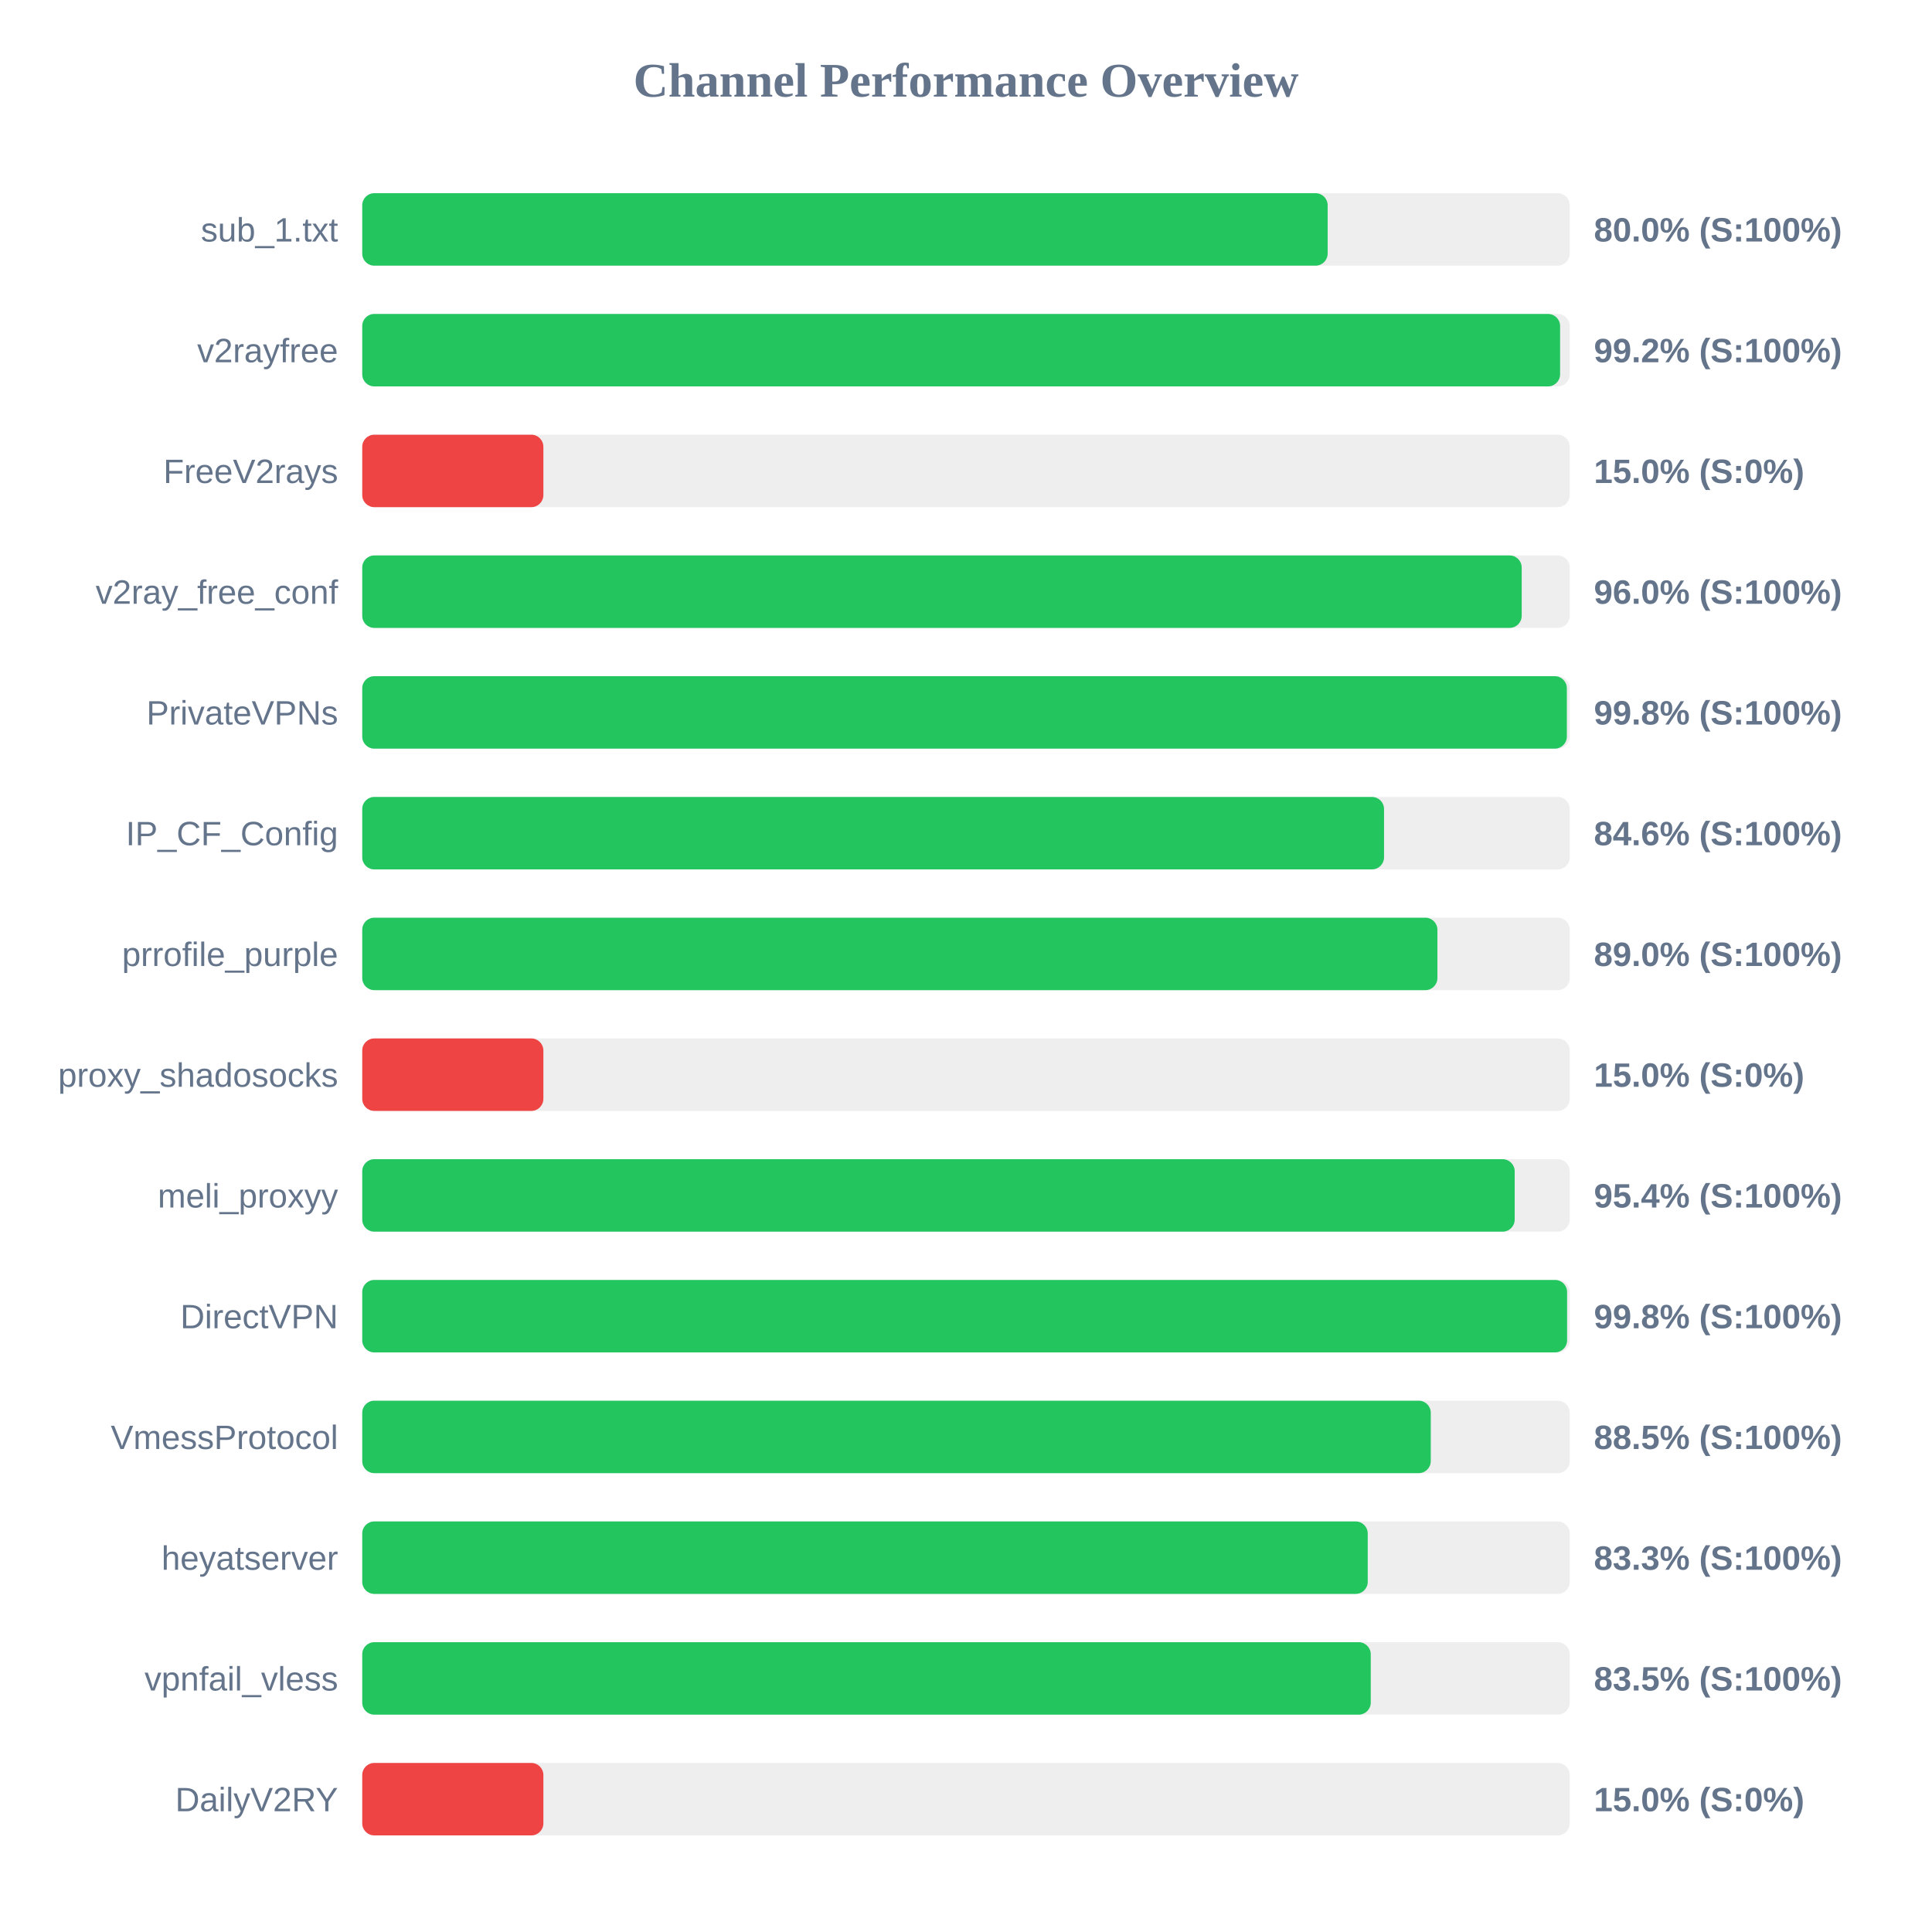
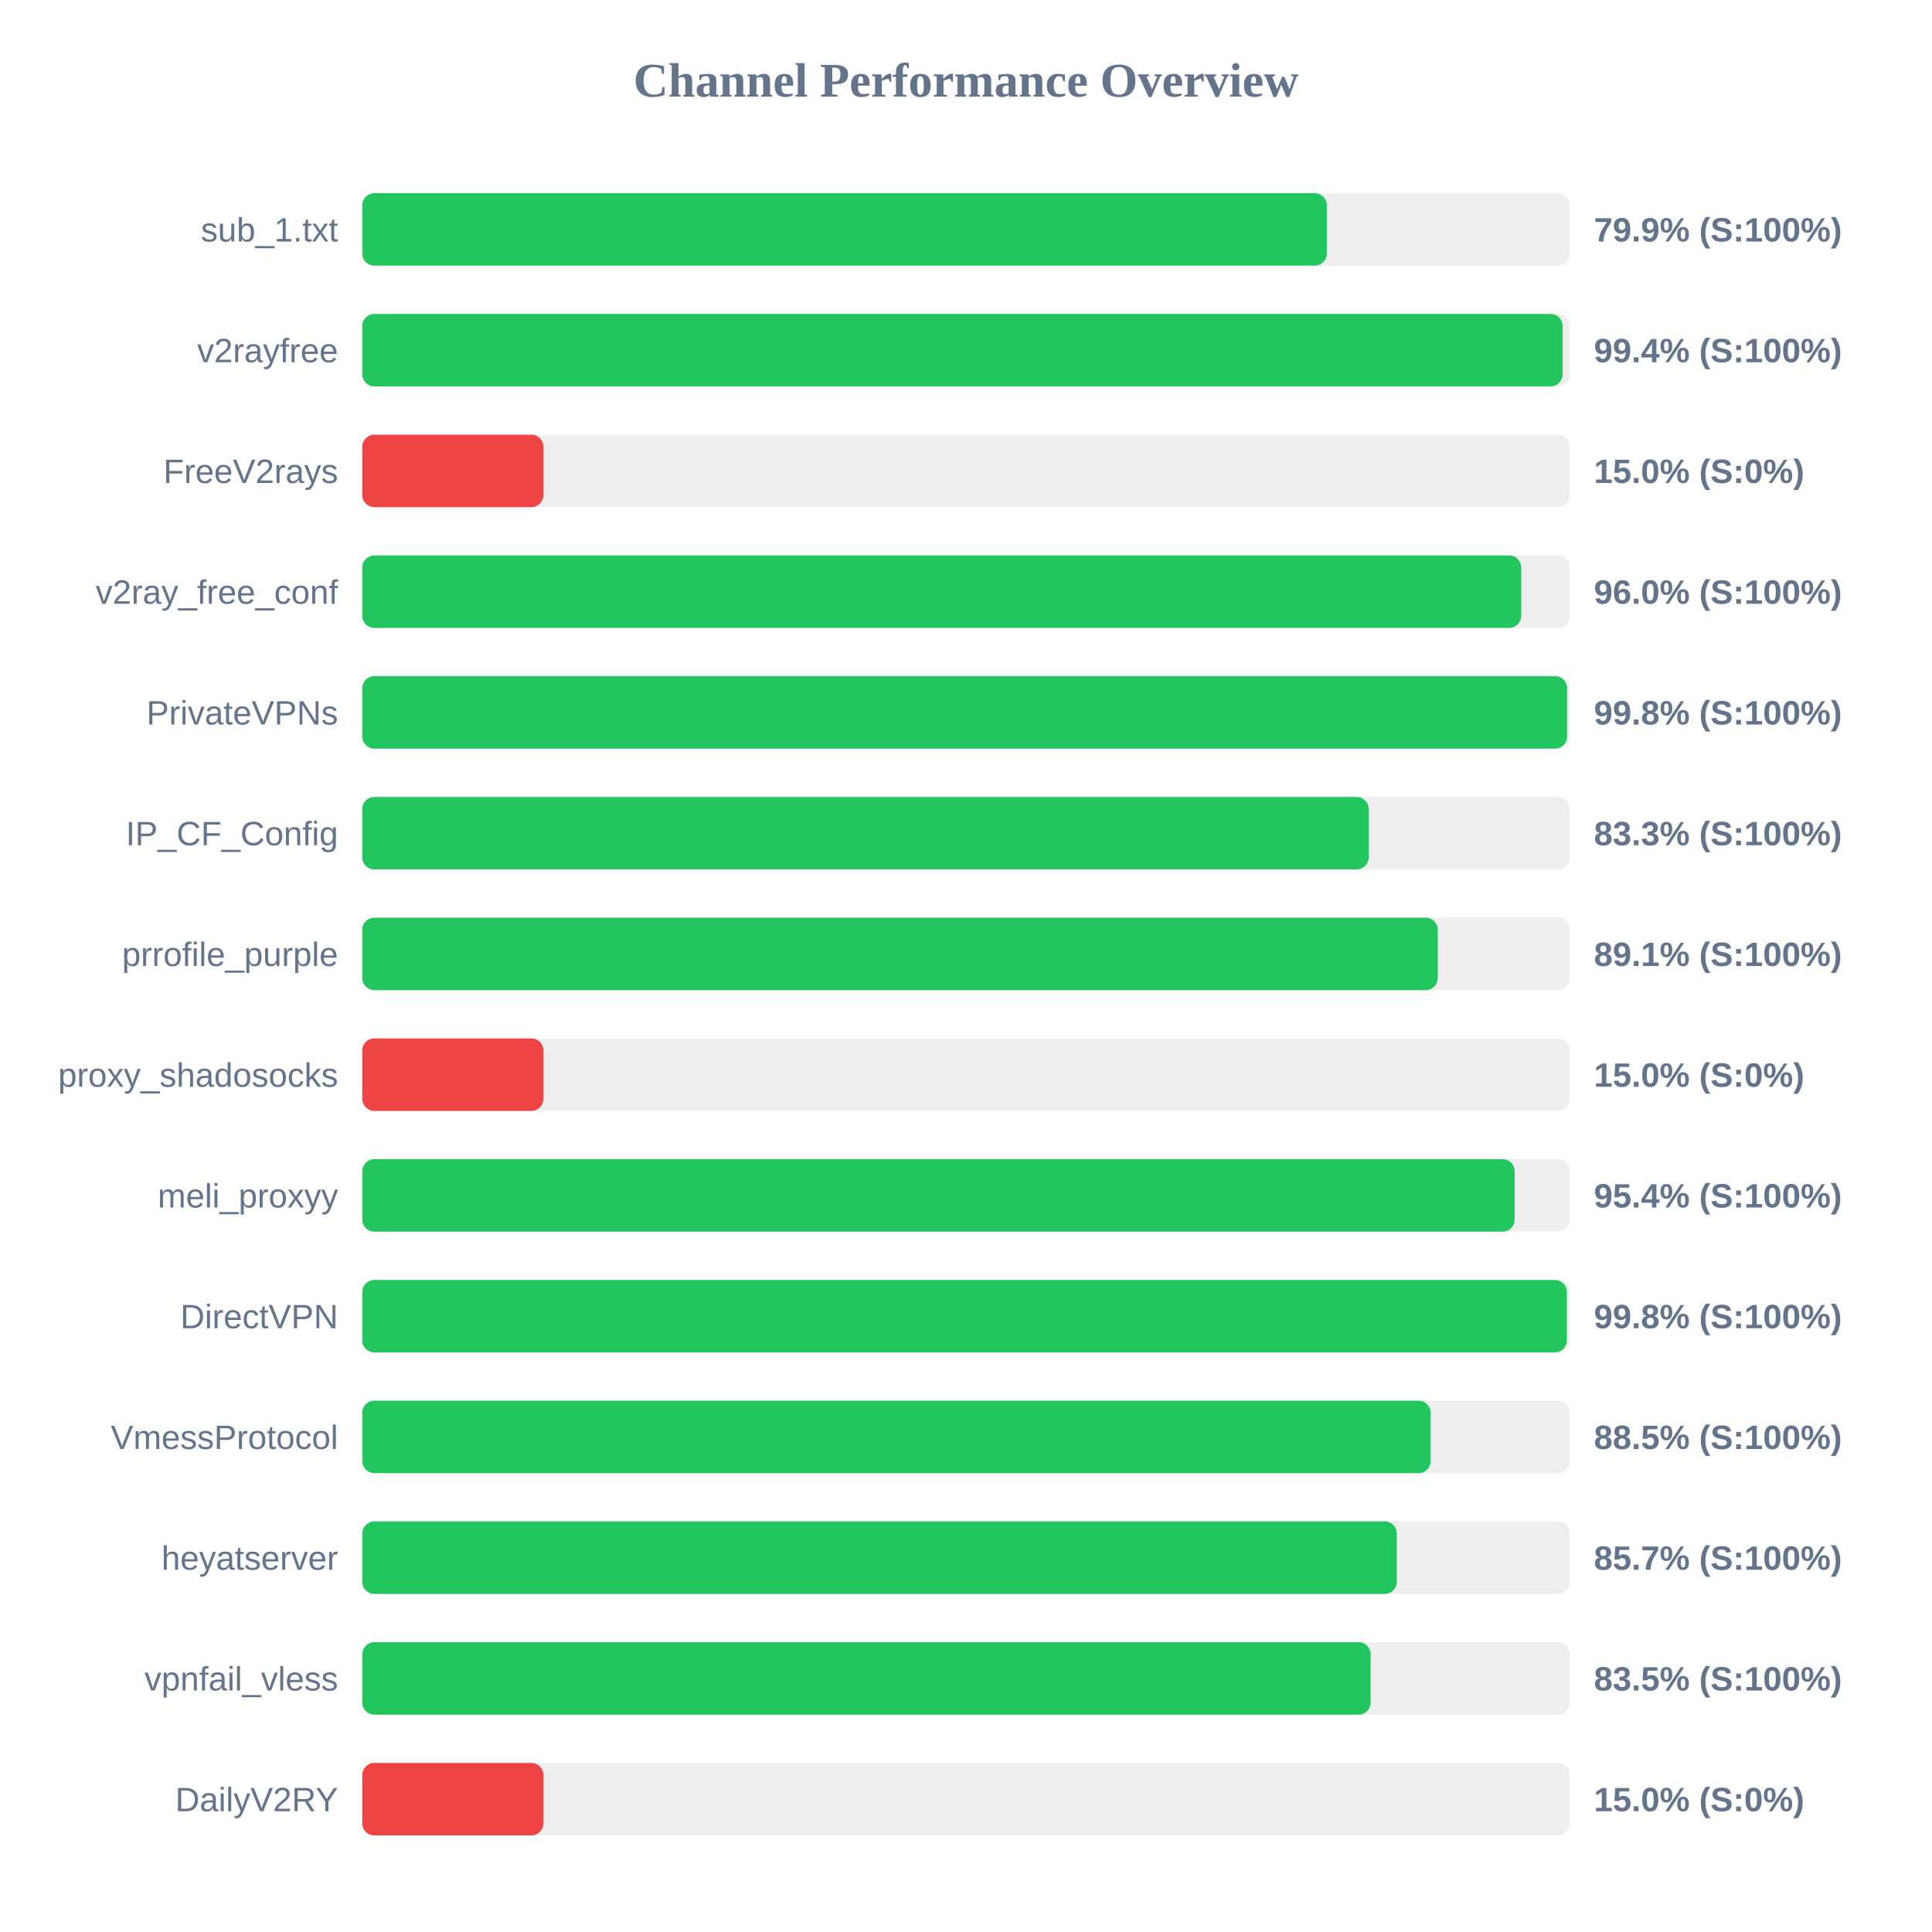
<svg xmlns="http://www.w3.org/2000/svg" width="800" height="800" version="1.1">
  <style>
        .row { font: 14px Arial; fill: #64748b; }
        .score { font: bold 14px Arial; fill: #64748b; }
    </style>
  <text x="400" y="40" text-anchor="middle" font-size="20px" font-weight="bold" fill="#64748b">Channel Performance Overview</text>
  <rect x="150" y="80" width="500" height="30" fill="#eee" rx="5" />
-   <rect x="150" y="80" width="399.75" height="30" fill="#22c55e" rx="5" />
+   <rect x="150" y="80" width="399.4" height="30" fill="#22c55e" rx="5" />
  <text x="140" y="100" text-anchor="end" class="row">sub_1.txt</text>
-   <text x="660" y="100" text-anchor="start" class="score">80.0% (S:100%)</text>
+   <text x="660" y="100" text-anchor="start" class="score">79.9% (S:100%)</text>
  <rect x="150" y="130" width="500" height="30" fill="#eee" rx="5" />
-   <rect x="150" y="130" width="496.0" height="30" fill="#22c55e" rx="5" />
+   <rect x="150" y="130" width="497.05" height="30" fill="#22c55e" rx="5" />
  <text x="140" y="150" text-anchor="end" class="row">v2rayfree</text>
-   <text x="660" y="150" text-anchor="start" class="score">99.2% (S:100%)</text>
+   <text x="660" y="150" text-anchor="start" class="score">99.4% (S:100%)</text>
  <rect x="150" y="180" width="500" height="30" fill="#eee" rx="5" />
  <rect x="150" y="180" width="75.0" height="30" fill="#ef4444" rx="5" />
  <text x="140" y="200" text-anchor="end" class="row">FreeV2rays</text>
  <text x="660" y="200" text-anchor="start" class="score">15.0% (S:0%)</text>
  <rect x="150" y="230" width="500" height="30" fill="#eee" rx="5" />
-   <rect x="150" y="230" width="480.1" height="30" fill="#22c55e" rx="5" />
+   <rect x="150" y="230" width="479.9" height="30" fill="#22c55e" rx="5" />
  <text x="140" y="250" text-anchor="end" class="row">v2ray_free_conf</text>
  <text x="660" y="250" text-anchor="start" class="score">96.0% (S:100%)</text>
  <rect x="150" y="280" width="500" height="30" fill="#eee" rx="5" />
-   <rect x="150" y="280" width="498.8" height="30" fill="#22c55e" rx="5" />
+   <rect x="150" y="280" width="498.9" height="30" fill="#22c55e" rx="5" />
  <text x="140" y="300" text-anchor="end" class="row">PrivateVPNs</text>
  <text x="660" y="300" text-anchor="start" class="score">99.8% (S:100%)</text>
  <rect x="150" y="330" width="500" height="30" fill="#eee" rx="5" />
-   <rect x="150" y="330" width="423.1" height="30" fill="#22c55e" rx="5" />
+   <rect x="150" y="330" width="416.75" height="30" fill="#22c55e" rx="5" />
  <text x="140" y="350" text-anchor="end" class="row">IP_CF_Config</text>
-   <text x="660" y="350" text-anchor="start" class="score">84.6% (S:100%)</text>
+   <text x="660" y="350" text-anchor="start" class="score">83.3% (S:100%)</text>
  <rect x="150" y="380" width="500" height="30" fill="#eee" rx="5" />
-   <rect x="150" y="380" width="445.2" height="30" fill="#22c55e" rx="5" />
+   <rect x="150" y="380" width="445.35" height="30" fill="#22c55e" rx="5" />
  <text x="140" y="400" text-anchor="end" class="row">prrofile_purple</text>
-   <text x="660" y="400" text-anchor="start" class="score">89.0% (S:100%)</text>
+   <text x="660" y="400" text-anchor="start" class="score">89.1% (S:100%)</text>
  <rect x="150" y="430" width="500" height="30" fill="#eee" rx="5" />
  <rect x="150" y="430" width="75.0" height="30" fill="#ef4444" rx="5" />
  <text x="140" y="450" text-anchor="end" class="row">proxy_shadosocks</text>
  <text x="660" y="450" text-anchor="start" class="score">15.0% (S:0%)</text>
  <rect x="150" y="480" width="500" height="30" fill="#eee" rx="5" />
  <rect x="150" y="480" width="477.2" height="30" fill="#22c55e" rx="5" />
  <text x="140" y="500" text-anchor="end" class="row">meli_proxyy</text>
  <text x="660" y="500" text-anchor="start" class="score">95.4% (S:100%)</text>
  <rect x="150" y="530" width="500" height="30" fill="#eee" rx="5" />
-   <rect x="150" y="530" width="498.9" height="30" fill="#22c55e" rx="5" />
+   <rect x="150" y="530" width="498.8" height="30" fill="#22c55e" rx="5" />
  <text x="140" y="550" text-anchor="end" class="row">DirectVPN</text>
  <text x="660" y="550" text-anchor="start" class="score">99.8% (S:100%)</text>
  <rect x="150" y="580" width="500" height="30" fill="#eee" rx="5" />
-   <rect x="150" y="580" width="442.45" height="30" fill="#22c55e" rx="5" />
+   <rect x="150" y="580" width="442.4" height="30" fill="#22c55e" rx="5" />
  <text x="140" y="600" text-anchor="end" class="row">VmessProtocol</text>
  <text x="660" y="600" text-anchor="start" class="score">88.5% (S:100%)</text>
  <rect x="150" y="630" width="500" height="30" fill="#eee" rx="5" />
-   <rect x="150" y="630" width="416.35" height="30" fill="#22c55e" rx="5" />
+   <rect x="150" y="630" width="428.4" height="30" fill="#22c55e" rx="5" />
  <text x="140" y="650" text-anchor="end" class="row">heyatserver</text>
-   <text x="660" y="650" text-anchor="start" class="score">83.3% (S:100%)</text>
+   <text x="660" y="650" text-anchor="start" class="score">85.7% (S:100%)</text>
  <rect x="150" y="680" width="500" height="30" fill="#eee" rx="5" />
-   <rect x="150" y="680" width="417.6" height="30" fill="#22c55e" rx="5" />
+   <rect x="150" y="680" width="417.55" height="30" fill="#22c55e" rx="5" />
  <text x="140" y="700" text-anchor="end" class="row">vpnfail_vless</text>
  <text x="660" y="700" text-anchor="start" class="score">83.5% (S:100%)</text>
  <rect x="150" y="730" width="500" height="30" fill="#eee" rx="5" />
  <rect x="150" y="730" width="75.0" height="30" fill="#ef4444" rx="5" />
  <text x="140" y="750" text-anchor="end" class="row">DailyV2RY</text>
  <text x="660" y="750" text-anchor="start" class="score">15.0% (S:0%)</text>
</svg>
